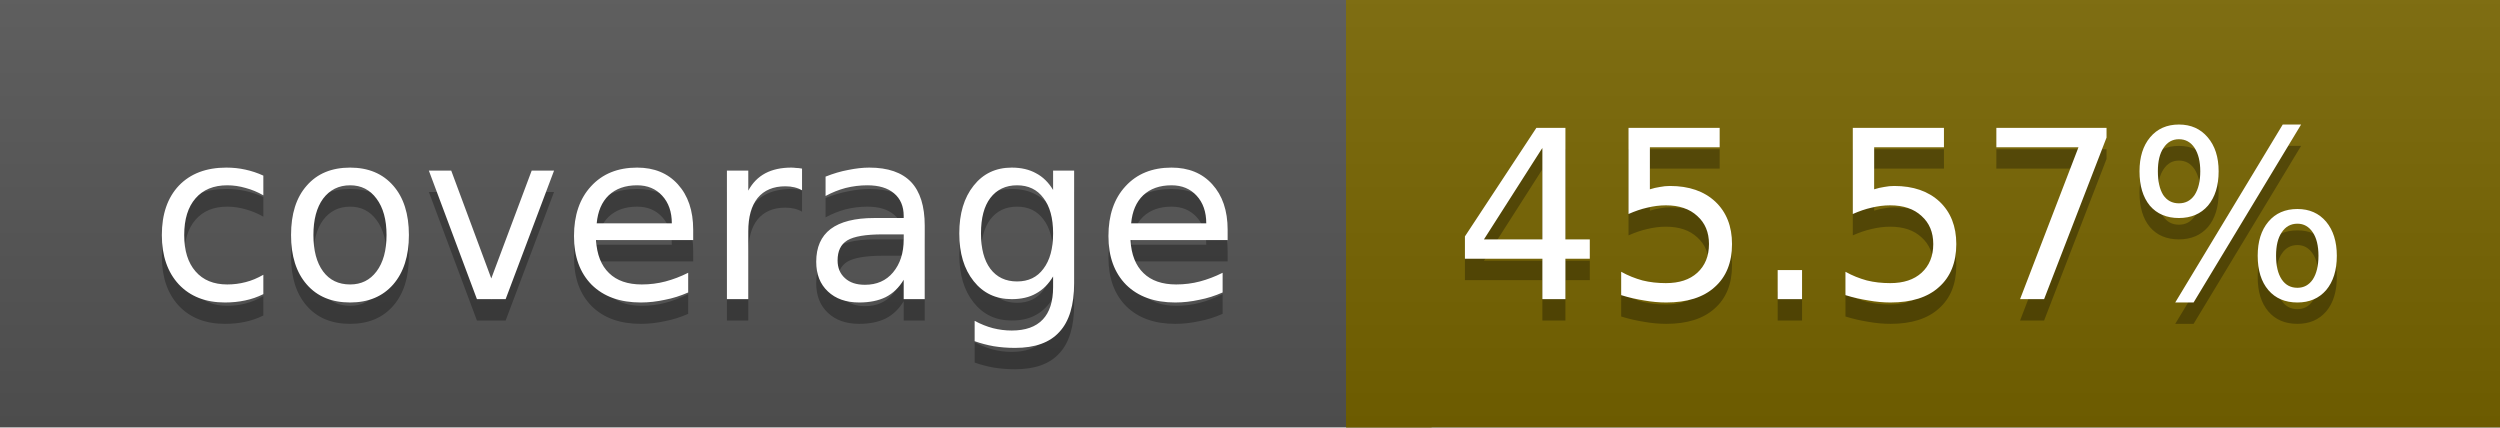
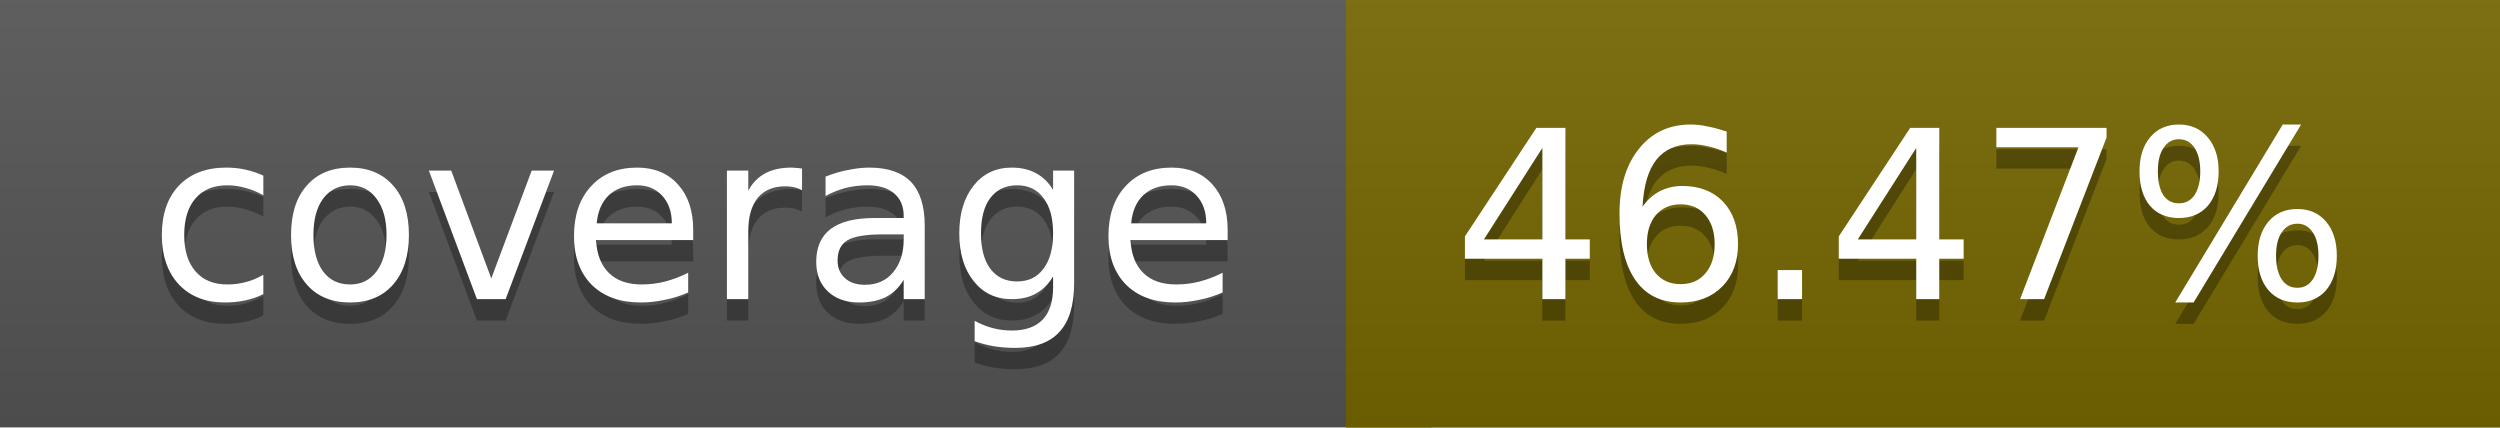
<svg xmlns="http://www.w3.org/2000/svg" width="117" height="20">
  <linearGradient id="a" x2="0" y2="100%">
    <stop offset="0" stop-color="#bbb" stop-opacity=".1" />
    <stop offset="1" stop-opacity=".1" />
  </linearGradient>
  <rect rx="0" width="117" height="20" fill="#555" />
-   <rect rx="0" x="63" width="54" height="20" fill="#786500" />
-   <path fill="#786500" d="M63 0h4v20h-4z" />
+   <rect rx="0" x="63" width="54" height="20" fill="#766700" />
+   <path fill="#766700" d="M63 0h4v20h-4z" />
  <rect rx="0" width="117" height="20" fill="url(#a)" />
  <g fill="#fff" text-anchor="middle" font-family="DejaVu Sans,Verdana,Geneva,sans-serif" font-size="11">
    <text x="32.5" y="15" fill="#010101" fill-opacity=".3">coverage</text>
    <text x="32.5" y="14">coverage</text>
-     <text x="89" y="15" fill="#010101" fill-opacity=".3">45.57%</text>
-     <text x="89" y="14">45.57%</text>
+     <text x="89" y="15" fill="#010101" fill-opacity=".3">46.47%</text>
+     <text x="89" y="14">46.47%</text>
  </g>
</svg>
